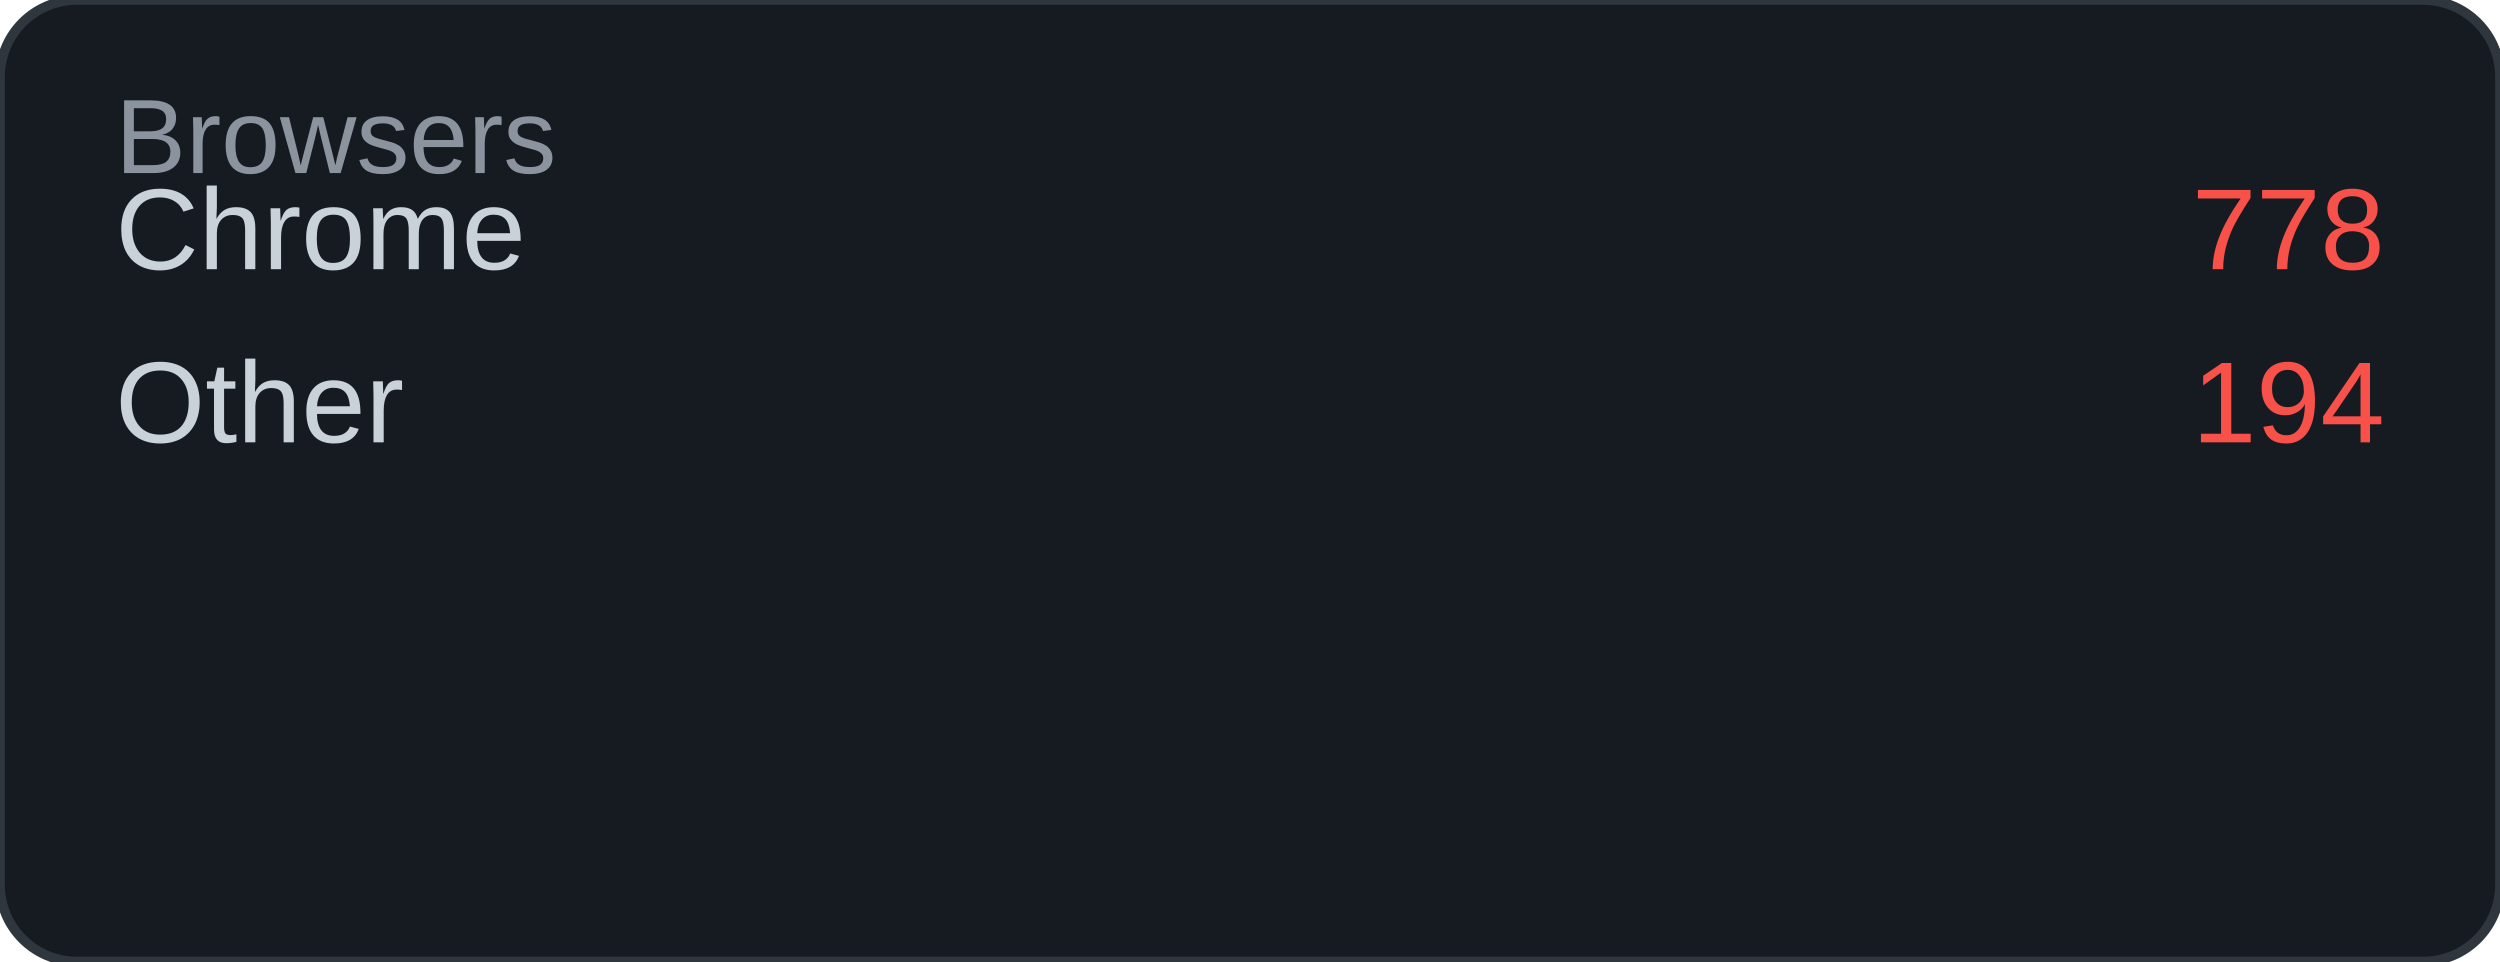
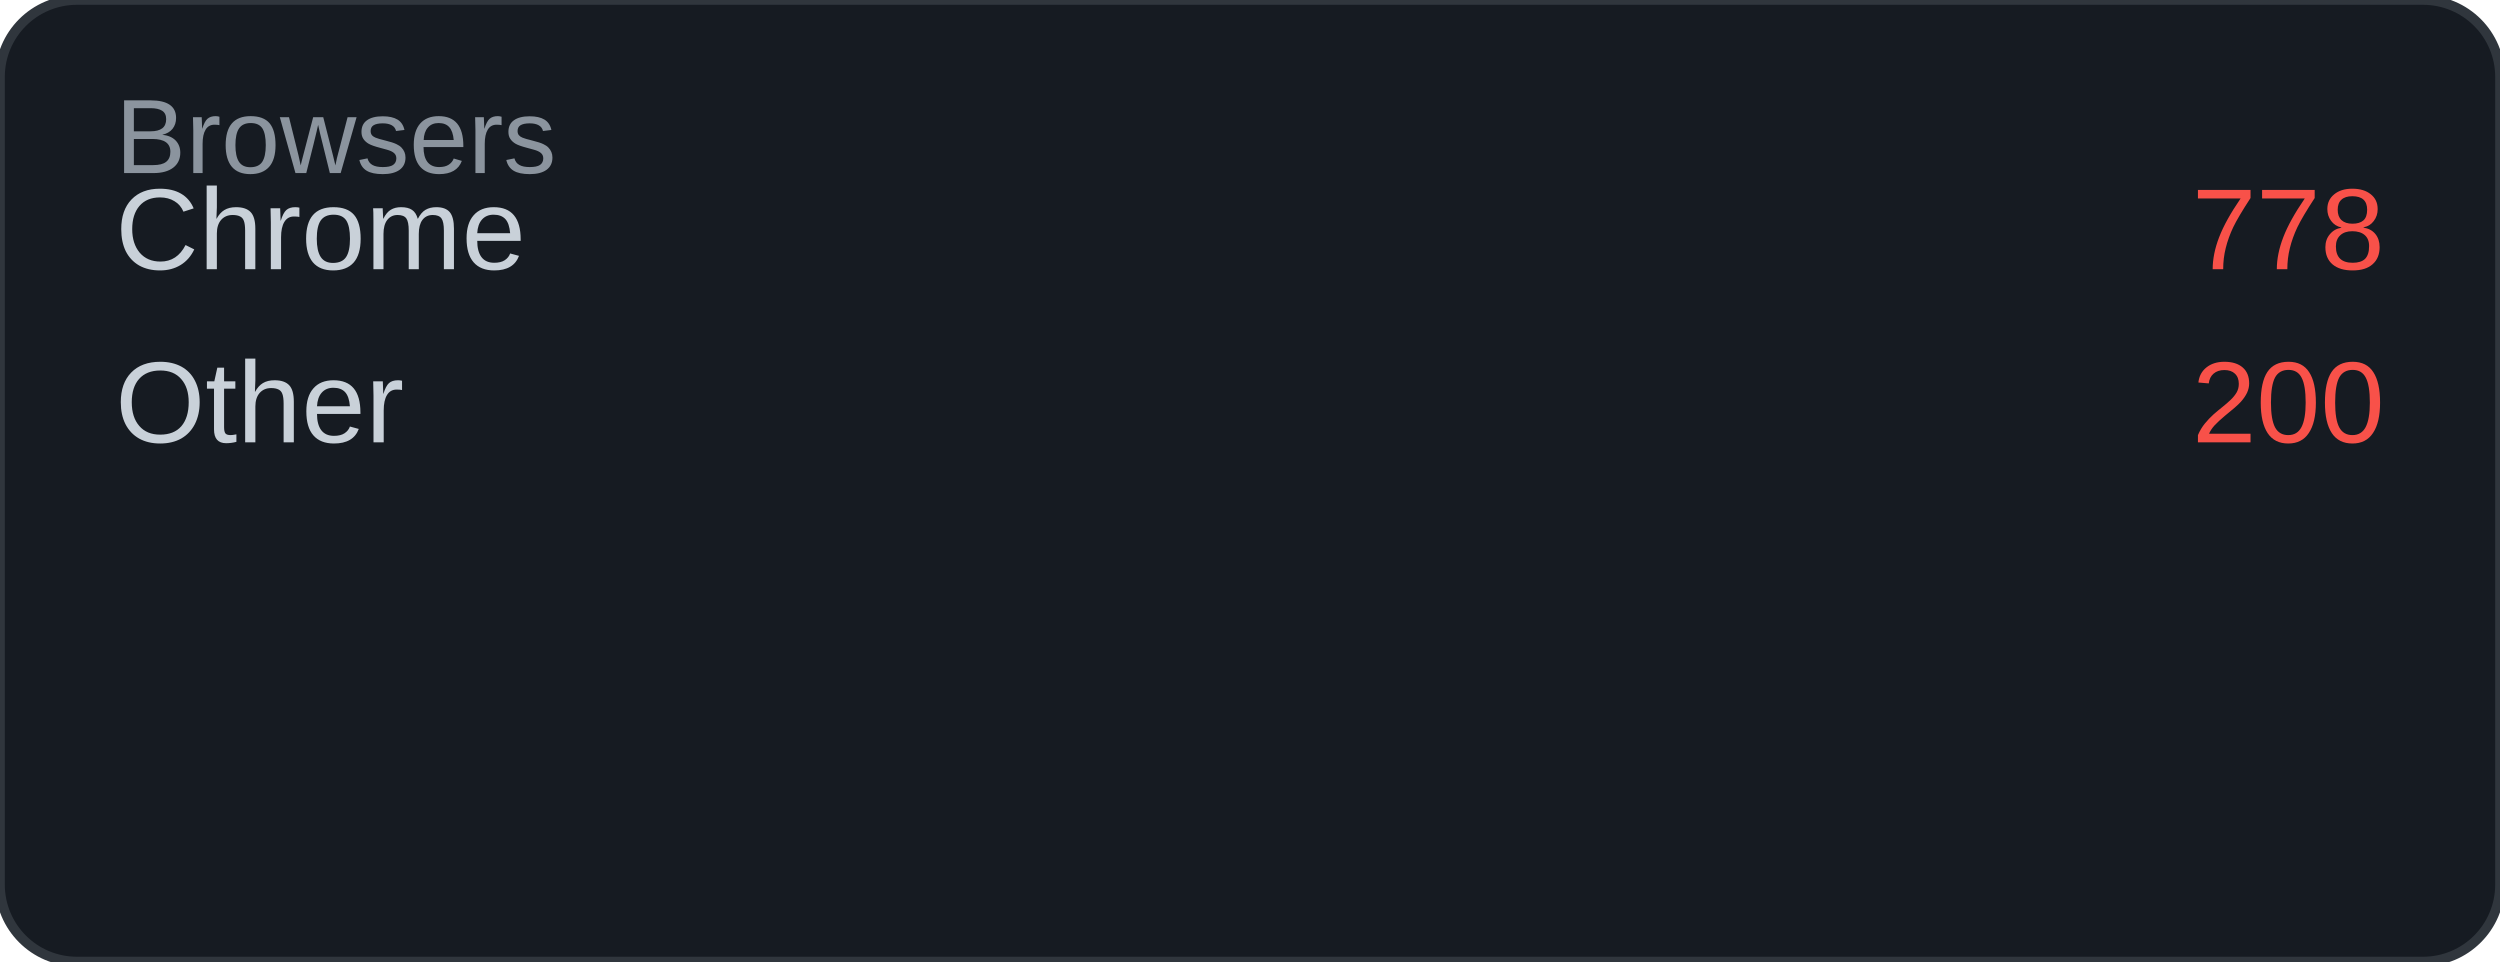
<svg xmlns="http://www.w3.org/2000/svg" width="260" height="100" viewBox="0 0 260 100">
  <rect width="260" height="100" rx="8" fill="#161b22" />
  <rect width="260" height="100" rx="8" fill="none" stroke="#30363d" stroke-width="1" />
  <text x="12" y="18" font-family="Arial, sans-serif" font-size="11" fill="#8b949e">Browsers</text>
  <text x="12" y="28" font-family="Arial, sans-serif" font-size="12" fill="#c9d1d9">Chrome</text>
  <text x="248" y="28" font-family="Arial, sans-serif" font-size="12" fill="#f85149" text-anchor="end">778</text>
  <text x="12" y="46" font-family="Arial, sans-serif" font-size="12" fill="#c9d1d9">Other</text>
-   <text x="248" y="46" font-family="Arial, sans-serif" font-size="12" fill="#f85149" text-anchor="end">194</text>
+   <text x="248" y="46" font-family="Arial, sans-serif" font-size="12" fill="#f85149" text-anchor="end">200</text>
</svg>
